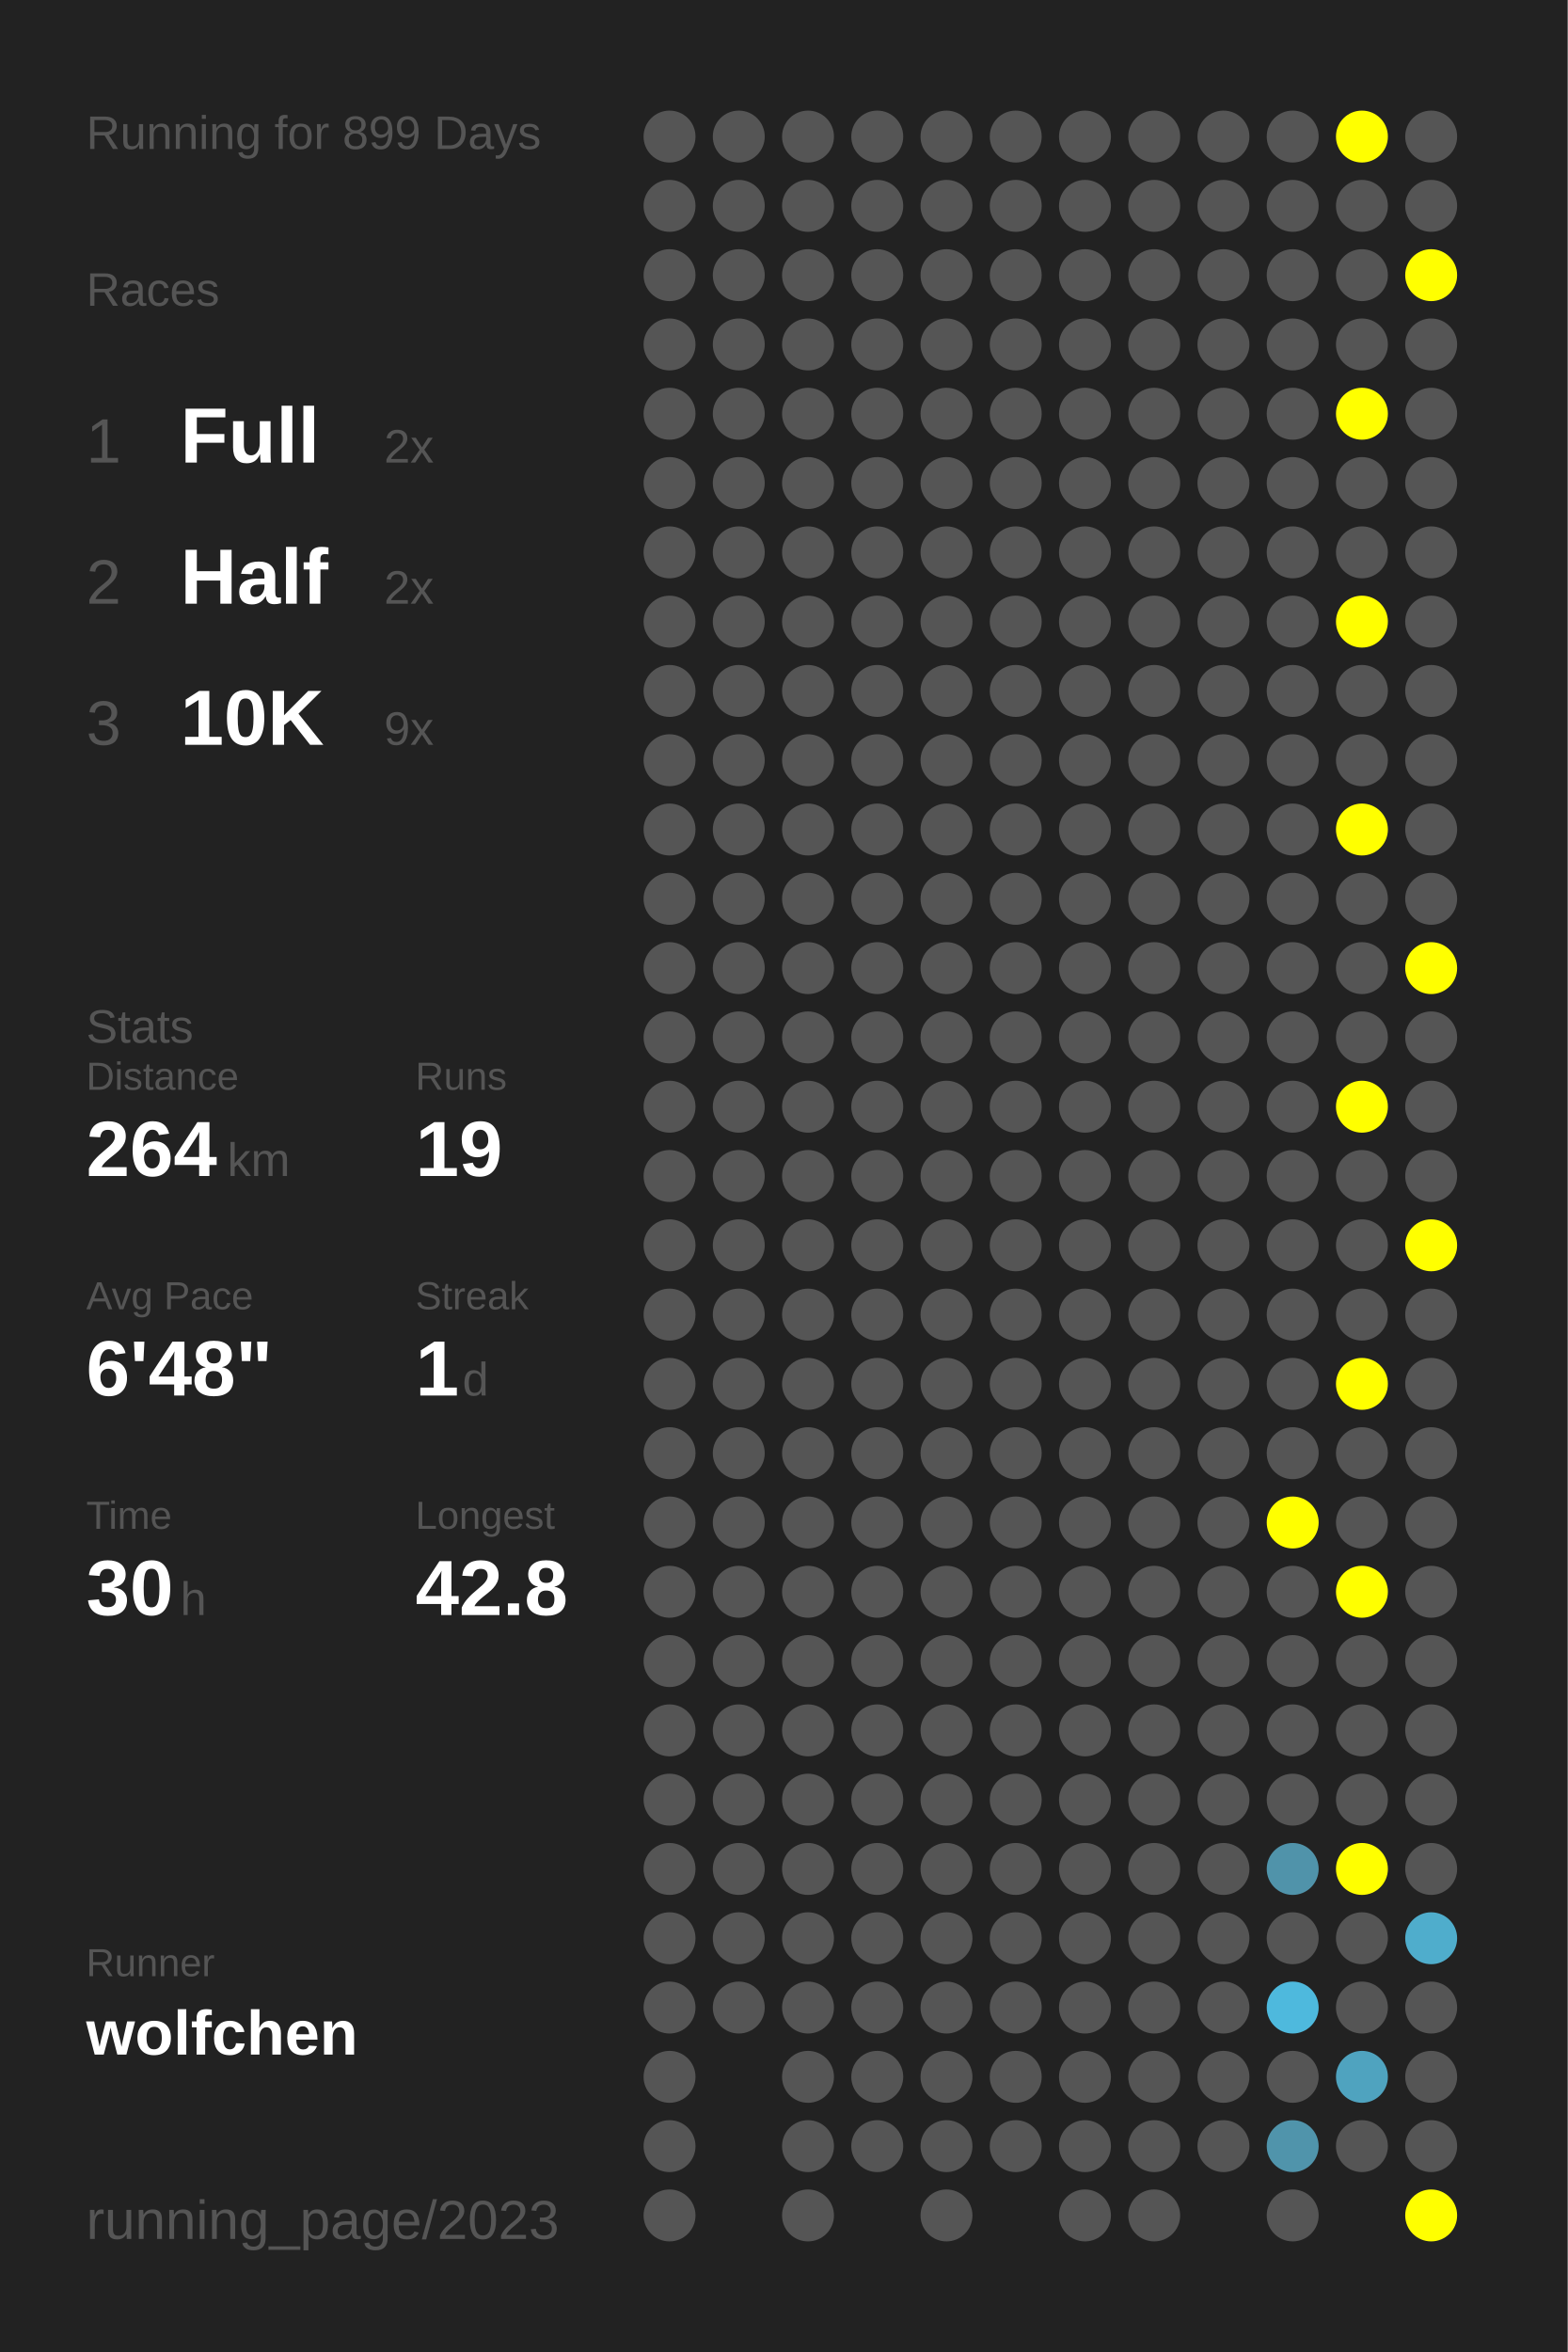
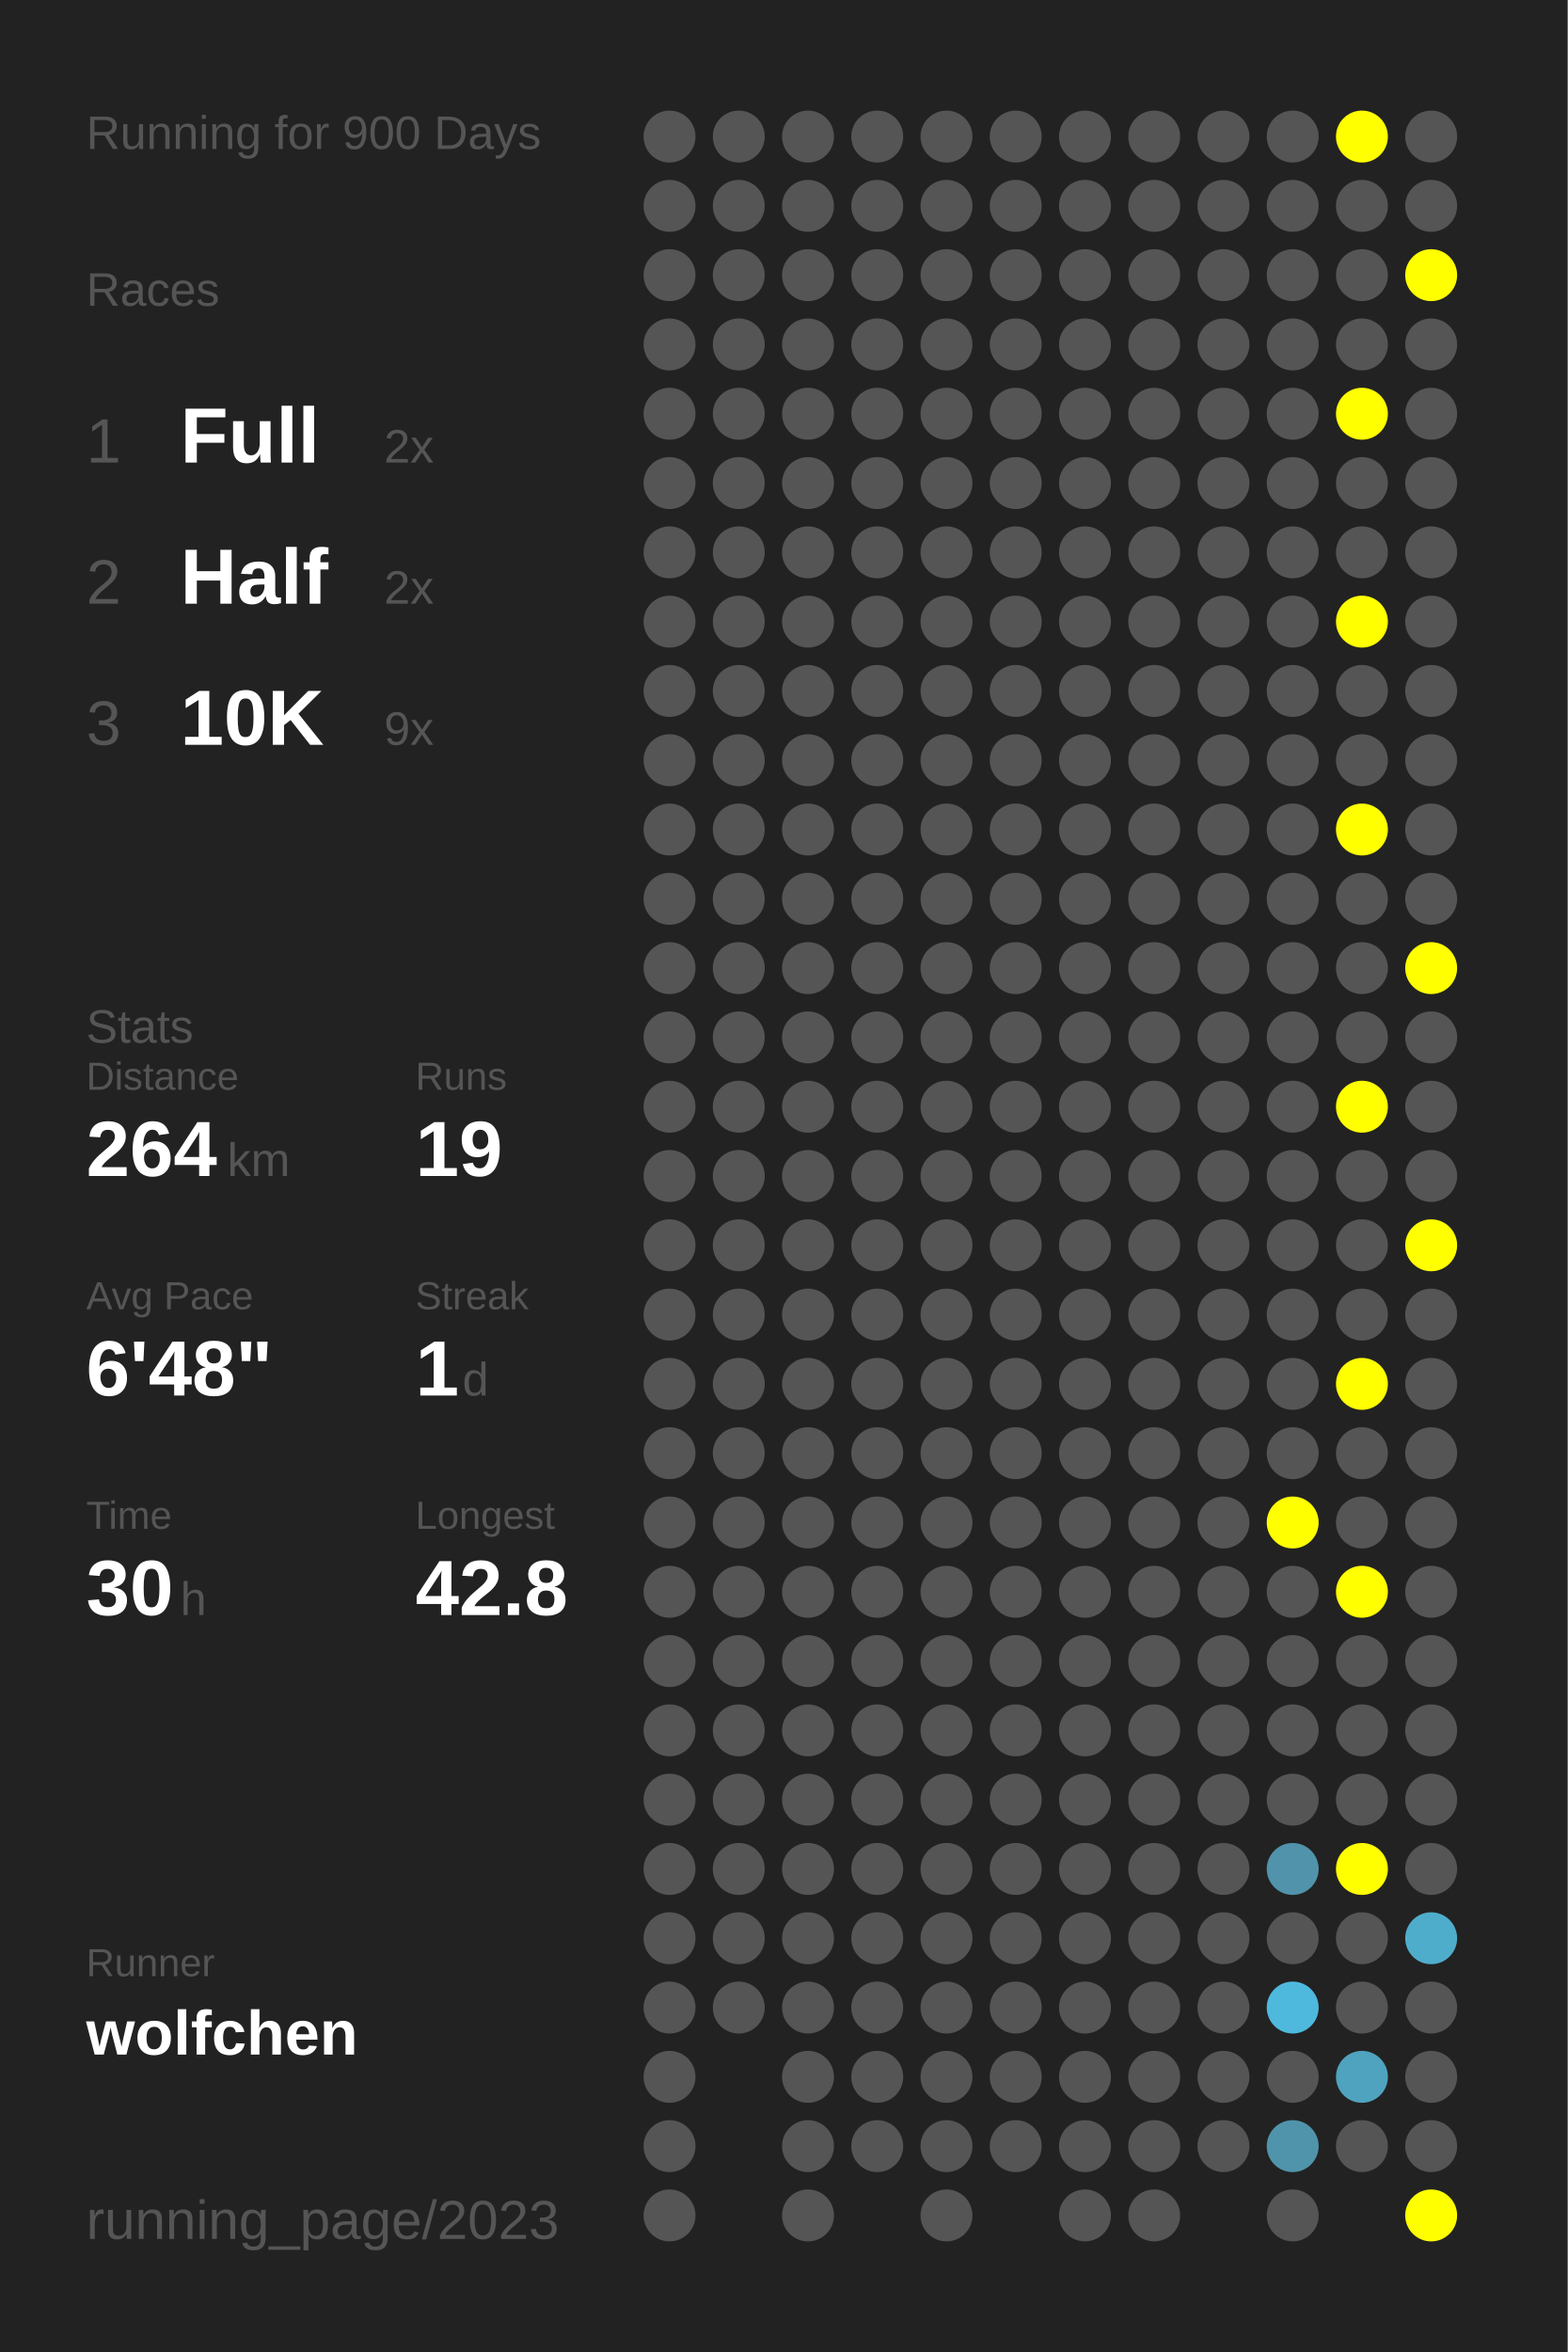
<svg xmlns="http://www.w3.org/2000/svg" baseProfile="full" height="300mm" version="1.1" viewBox="0,0,200,300" width="200mm">
  <defs />
  <rect fill="#222222" height="300" width="200" x="0" y="0" />
-   <text fill="#555555" style="font-size:6px; font-family:Arial;" x="11" y="19">Running for 899 Days</text>
+   <text fill="#555555" style="font-size:6px; font-family:Arial;" x="11" y="19">Running for 900 Days</text>
  <text fill="#555555" style="font-size:6px; font-family:Arial;" x="11" y="39">Races</text>
  <text fill="#555555" style="font-size:8px; font-family:Arial;" x="11" y="59">1</text>
  <text fill="#FFFFFF" style="font-size:10px; font-family:Arial; font-weight:bold;" x="23" y="59">Full</text>
  <text fill="#555555" style="font-size:6px; font-family:Arial;" x="49" y="59">2x</text>
  <text fill="#555555" style="font-size:8px; font-family:Arial;" x="11" y="77">2</text>
  <text fill="#FFFFFF" style="font-size:10px; font-family:Arial; font-weight:bold;" x="23" y="77">Half</text>
  <text fill="#555555" style="font-size:6px; font-family:Arial;" x="49" y="77">2x</text>
  <text fill="#555555" style="font-size:8px; font-family:Arial;" x="11" y="95">3</text>
  <text fill="#FFFFFF" style="font-size:10px; font-family:Arial; font-weight:bold;" x="23" y="95">10K</text>
  <text fill="#555555" style="font-size:6px; font-family:Arial;" x="49" y="95">9x</text>
  <text fill="#555555" style="font-size:6px; font-family:Arial;" x="11" y="133">Stats</text>
  <text fill="#555555" style="font-size:5px; font-family:Arial;" x="11" y="139">Distance</text>
  <text fill="#FFFFFF" style="font-size:10px; font-family:Arial; font-weight:bold;" x="11" y="150">264</text>
  <text fill="#555555" style="font-size:6px; font-family:Arial;" x="29" y="150">km</text>
  <text fill="#555555" style="font-size:5px; font-family:Arial;" x="53" y="139">Runs</text>
  <text fill="#FFFFFF" style="font-size:10px; font-family:Arial; font-weight:bold;" x="53" y="150">19</text>
  <text fill="#555555" style="font-size:5px; font-family:Arial;" x="11" y="167">Avg Pace</text>
  <text fill="#FFFFFF" style="font-size:10px; font-family:Arial; font-weight:bold;" x="11" y="178">6'48"</text>
  <text fill="#555555" style="font-size:5px; font-family:Arial;" x="53" y="167">Streak</text>
  <text fill="#FFFFFF" style="font-size:10px; font-family:Arial; font-weight:bold;" x="53" y="178">1</text>
  <text fill="#555555" style="font-size:6px; font-family:Arial;" x="59" y="178">d</text>
  <text fill="#555555" style="font-size:5px; font-family:Arial;" x="11" y="195">Time</text>
  <text fill="#FFFFFF" style="font-size:10px; font-family:Arial; font-weight:bold;" x="11" y="206">30</text>
  <text fill="#555555" style="font-size:6px; font-family:Arial;" x="23" y="206">h</text>
  <text fill="#555555" style="font-size:5px; font-family:Arial;" x="53" y="195">Longest</text>
  <text fill="#FFFFFF" style="font-size:10px; font-family:Arial; font-weight:bold;" x="53" y="206">42.8</text>
  <text fill="#555555" style="font-size:5px; font-family:Arial;" x="11" y="252.065">Runner</text>
  <text fill="#FFFFFF" style="font-size:8px; font-family:Arial; font-weight:bold;" x="11" y="262.065">wolfchen</text>
  <text fill="#555555" style="font-size:7px; font-family:Arial;" x="11" y="285.581">running_page/2023</text>
  <circle cx="85.417" cy="17.419" fill="#555555" r="3.312" />
  <circle cx="85.417" cy="26.258" fill="#555555" r="3.312" />
  <circle cx="85.417" cy="35.097" fill="#555555" r="3.312" />
  <circle cx="85.417" cy="43.935" fill="#555555" r="3.312" />
  <circle cx="85.417" cy="52.774" fill="#555555" r="3.312" />
  <circle cx="85.417" cy="61.613" fill="#555555" r="3.312" />
  <circle cx="85.417" cy="70.452" fill="#555555" r="3.312" />
  <circle cx="85.417" cy="79.29" fill="#555555" r="3.312" />
  <circle cx="85.417" cy="88.129" fill="#555555" r="3.312" />
  <circle cx="85.417" cy="96.968" fill="#555555" r="3.312" />
  <circle cx="85.417" cy="105.806" fill="#555555" r="3.312" />
  <circle cx="85.417" cy="114.645" fill="#555555" r="3.312" />
  <circle cx="85.417" cy="123.484" fill="#555555" r="3.312" />
  <circle cx="85.417" cy="132.323" fill="#555555" r="3.312" />
  <circle cx="85.417" cy="141.161" fill="#555555" r="3.312" />
  <circle cx="85.417" cy="150" fill="#555555" r="3.312" />
  <circle cx="85.417" cy="158.839" fill="#555555" r="3.312" />
  <circle cx="85.417" cy="167.677" fill="#555555" r="3.312" />
  <circle cx="85.417" cy="176.516" fill="#555555" r="3.312" />
  <circle cx="85.417" cy="185.355" fill="#555555" r="3.312" />
  <circle cx="85.417" cy="194.194" fill="#555555" r="3.312" />
  <circle cx="85.417" cy="203.032" fill="#555555" r="3.312" />
  <circle cx="85.417" cy="211.871" fill="#555555" r="3.312" />
  <circle cx="85.417" cy="220.71" fill="#555555" r="3.312" />
  <circle cx="85.417" cy="229.548" fill="#555555" r="3.312" />
  <circle cx="85.417" cy="238.387" fill="#555555" r="3.312" />
  <circle cx="85.417" cy="247.226" fill="#555555" r="3.312" />
  <circle cx="85.417" cy="256.065" fill="#555555" r="3.312" />
  <circle cx="85.417" cy="264.903" fill="#555555" r="3.312" />
  <circle cx="85.417" cy="273.742" fill="#555555" r="3.312" />
  <circle cx="85.417" cy="282.581" fill="#555555" r="3.312" />
  <circle cx="94.25" cy="17.419" fill="#555555" r="3.312" />
  <circle cx="94.25" cy="26.258" fill="#555555" r="3.312" />
  <circle cx="94.25" cy="35.097" fill="#555555" r="3.312" />
  <circle cx="94.25" cy="43.935" fill="#555555" r="3.312" />
  <circle cx="94.25" cy="52.774" fill="#555555" r="3.312" />
  <circle cx="94.25" cy="61.613" fill="#555555" r="3.312" />
  <circle cx="94.25" cy="70.452" fill="#555555" r="3.312" />
  <circle cx="94.25" cy="79.29" fill="#555555" r="3.312" />
  <circle cx="94.25" cy="88.129" fill="#555555" r="3.312" />
  <circle cx="94.25" cy="96.968" fill="#555555" r="3.312" />
  <circle cx="94.25" cy="105.806" fill="#555555" r="3.312" />
  <circle cx="94.25" cy="114.645" fill="#555555" r="3.312" />
  <circle cx="94.25" cy="123.484" fill="#555555" r="3.312" />
  <circle cx="94.25" cy="132.323" fill="#555555" r="3.312" />
  <circle cx="94.25" cy="141.161" fill="#555555" r="3.312" />
  <circle cx="94.25" cy="150" fill="#555555" r="3.312" />
  <circle cx="94.25" cy="158.839" fill="#555555" r="3.312" />
  <circle cx="94.25" cy="167.677" fill="#555555" r="3.312" />
  <circle cx="94.25" cy="176.516" fill="#555555" r="3.312" />
  <circle cx="94.25" cy="185.355" fill="#555555" r="3.312" />
  <circle cx="94.25" cy="194.194" fill="#555555" r="3.312" />
  <circle cx="94.25" cy="203.032" fill="#555555" r="3.312" />
  <circle cx="94.25" cy="211.871" fill="#555555" r="3.312" />
  <circle cx="94.25" cy="220.71" fill="#555555" r="3.312" />
  <circle cx="94.25" cy="229.548" fill="#555555" r="3.312" />
  <circle cx="94.25" cy="238.387" fill="#555555" r="3.312" />
  <circle cx="94.25" cy="247.226" fill="#555555" r="3.312" />
  <circle cx="94.25" cy="256.065" fill="#555555" r="3.312" />
  <circle cx="103.083" cy="17.419" fill="#555555" r="3.312" />
  <circle cx="103.083" cy="26.258" fill="#555555" r="3.312" />
  <circle cx="103.083" cy="35.097" fill="#555555" r="3.312" />
  <circle cx="103.083" cy="43.935" fill="#555555" r="3.312" />
  <circle cx="103.083" cy="52.774" fill="#555555" r="3.312" />
  <circle cx="103.083" cy="61.613" fill="#555555" r="3.312" />
  <circle cx="103.083" cy="70.452" fill="#555555" r="3.312" />
  <circle cx="103.083" cy="79.29" fill="#555555" r="3.312" />
  <circle cx="103.083" cy="88.129" fill="#555555" r="3.312" />
  <circle cx="103.083" cy="96.968" fill="#555555" r="3.312" />
  <circle cx="103.083" cy="105.806" fill="#555555" r="3.312" />
  <circle cx="103.083" cy="114.645" fill="#555555" r="3.312" />
  <circle cx="103.083" cy="123.484" fill="#555555" r="3.312" />
  <circle cx="103.083" cy="132.323" fill="#555555" r="3.312" />
  <circle cx="103.083" cy="141.161" fill="#555555" r="3.312" />
  <circle cx="103.083" cy="150" fill="#555555" r="3.312" />
  <circle cx="103.083" cy="158.839" fill="#555555" r="3.312" />
  <circle cx="103.083" cy="167.677" fill="#555555" r="3.312" />
  <circle cx="103.083" cy="176.516" fill="#555555" r="3.312" />
  <circle cx="103.083" cy="185.355" fill="#555555" r="3.312" />
  <circle cx="103.083" cy="194.194" fill="#555555" r="3.312" />
  <circle cx="103.083" cy="203.032" fill="#555555" r="3.312" />
  <circle cx="103.083" cy="211.871" fill="#555555" r="3.312" />
  <circle cx="103.083" cy="220.71" fill="#555555" r="3.312" />
  <circle cx="103.083" cy="229.548" fill="#555555" r="3.312" />
  <circle cx="103.083" cy="238.387" fill="#555555" r="3.312" />
  <circle cx="103.083" cy="247.226" fill="#555555" r="3.312" />
  <circle cx="103.083" cy="256.065" fill="#555555" r="3.312" />
  <circle cx="103.083" cy="264.903" fill="#555555" r="3.312" />
  <circle cx="103.083" cy="273.742" fill="#555555" r="3.312" />
  <circle cx="103.083" cy="282.581" fill="#555555" r="3.312" />
  <circle cx="111.917" cy="17.419" fill="#555555" r="3.312" />
  <circle cx="111.917" cy="26.258" fill="#555555" r="3.312" />
  <circle cx="111.917" cy="35.097" fill="#555555" r="3.312" />
  <circle cx="111.917" cy="43.935" fill="#555555" r="3.312" />
  <circle cx="111.917" cy="52.774" fill="#555555" r="3.312" />
  <circle cx="111.917" cy="61.613" fill="#555555" r="3.312" />
  <circle cx="111.917" cy="70.452" fill="#555555" r="3.312" />
  <circle cx="111.917" cy="79.29" fill="#555555" r="3.312" />
  <circle cx="111.917" cy="88.129" fill="#555555" r="3.312" />
  <circle cx="111.917" cy="96.968" fill="#555555" r="3.312" />
  <circle cx="111.917" cy="105.806" fill="#555555" r="3.312" />
  <circle cx="111.917" cy="114.645" fill="#555555" r="3.312" />
  <circle cx="111.917" cy="123.484" fill="#555555" r="3.312" />
  <circle cx="111.917" cy="132.323" fill="#555555" r="3.312" />
  <circle cx="111.917" cy="141.161" fill="#555555" r="3.312" />
  <circle cx="111.917" cy="150" fill="#555555" r="3.312" />
  <circle cx="111.917" cy="158.839" fill="#555555" r="3.312" />
  <circle cx="111.917" cy="167.677" fill="#555555" r="3.312" />
  <circle cx="111.917" cy="176.516" fill="#555555" r="3.312" />
  <circle cx="111.917" cy="185.355" fill="#555555" r="3.312" />
  <circle cx="111.917" cy="194.194" fill="#555555" r="3.312" />
  <circle cx="111.917" cy="203.032" fill="#555555" r="3.312" />
  <circle cx="111.917" cy="211.871" fill="#555555" r="3.312" />
  <circle cx="111.917" cy="220.71" fill="#555555" r="3.312" />
  <circle cx="111.917" cy="229.548" fill="#555555" r="3.312" />
  <circle cx="111.917" cy="238.387" fill="#555555" r="3.312" />
  <circle cx="111.917" cy="247.226" fill="#555555" r="3.312" />
  <circle cx="111.917" cy="256.065" fill="#555555" r="3.312" />
  <circle cx="111.917" cy="264.903" fill="#555555" r="3.312" />
  <circle cx="111.917" cy="273.742" fill="#555555" r="3.312" />
  <circle cx="120.75" cy="17.419" fill="#555555" r="3.312" />
  <circle cx="120.75" cy="26.258" fill="#555555" r="3.312" />
  <circle cx="120.75" cy="35.097" fill="#555555" r="3.312" />
  <circle cx="120.75" cy="43.935" fill="#555555" r="3.312" />
  <circle cx="120.75" cy="52.774" fill="#555555" r="3.312" />
  <circle cx="120.75" cy="61.613" fill="#555555" r="3.312" />
  <circle cx="120.75" cy="70.452" fill="#555555" r="3.312" />
  <circle cx="120.75" cy="79.29" fill="#555555" r="3.312" />
  <circle cx="120.75" cy="88.129" fill="#555555" r="3.312" />
  <circle cx="120.75" cy="96.968" fill="#555555" r="3.312" />
  <circle cx="120.75" cy="105.806" fill="#555555" r="3.312" />
  <circle cx="120.75" cy="114.645" fill="#555555" r="3.312" />
  <circle cx="120.75" cy="123.484" fill="#555555" r="3.312" />
  <circle cx="120.75" cy="132.323" fill="#555555" r="3.312" />
  <circle cx="120.75" cy="141.161" fill="#555555" r="3.312" />
  <circle cx="120.75" cy="150" fill="#555555" r="3.312" />
  <circle cx="120.75" cy="158.839" fill="#555555" r="3.312" />
  <circle cx="120.75" cy="167.677" fill="#555555" r="3.312" />
  <circle cx="120.75" cy="176.516" fill="#555555" r="3.312" />
  <circle cx="120.75" cy="185.355" fill="#555555" r="3.312" />
  <circle cx="120.75" cy="194.194" fill="#555555" r="3.312" />
  <circle cx="120.75" cy="203.032" fill="#555555" r="3.312" />
  <circle cx="120.75" cy="211.871" fill="#555555" r="3.312" />
  <circle cx="120.75" cy="220.71" fill="#555555" r="3.312" />
  <circle cx="120.75" cy="229.548" fill="#555555" r="3.312" />
  <circle cx="120.75" cy="238.387" fill="#555555" r="3.312" />
  <circle cx="120.75" cy="247.226" fill="#555555" r="3.312" />
  <circle cx="120.75" cy="256.065" fill="#555555" r="3.312" />
  <circle cx="120.75" cy="264.903" fill="#555555" r="3.312" />
  <circle cx="120.75" cy="273.742" fill="#555555" r="3.312" />
  <circle cx="120.75" cy="282.581" fill="#555555" r="3.312" />
  <circle cx="129.583" cy="17.419" fill="#555555" r="3.312" />
  <circle cx="129.583" cy="26.258" fill="#555555" r="3.312" />
  <circle cx="129.583" cy="35.097" fill="#555555" r="3.312" />
  <circle cx="129.583" cy="43.935" fill="#555555" r="3.312" />
  <circle cx="129.583" cy="52.774" fill="#555555" r="3.312" />
  <circle cx="129.583" cy="61.613" fill="#555555" r="3.312" />
  <circle cx="129.583" cy="70.452" fill="#555555" r="3.312" />
  <circle cx="129.583" cy="79.29" fill="#555555" r="3.312" />
  <circle cx="129.583" cy="88.129" fill="#555555" r="3.312" />
  <circle cx="129.583" cy="96.968" fill="#555555" r="3.312" />
  <circle cx="129.583" cy="105.806" fill="#555555" r="3.312" />
  <circle cx="129.583" cy="114.645" fill="#555555" r="3.312" />
  <circle cx="129.583" cy="123.484" fill="#555555" r="3.312" />
  <circle cx="129.583" cy="132.323" fill="#555555" r="3.312" />
  <circle cx="129.583" cy="141.161" fill="#555555" r="3.312" />
  <circle cx="129.583" cy="150" fill="#555555" r="3.312" />
  <circle cx="129.583" cy="158.839" fill="#555555" r="3.312" />
  <circle cx="129.583" cy="167.677" fill="#555555" r="3.312" />
  <circle cx="129.583" cy="176.516" fill="#555555" r="3.312" />
  <circle cx="129.583" cy="185.355" fill="#555555" r="3.312" />
  <circle cx="129.583" cy="194.194" fill="#555555" r="3.312" />
  <circle cx="129.583" cy="203.032" fill="#555555" r="3.312" />
  <circle cx="129.583" cy="211.871" fill="#555555" r="3.312" />
  <circle cx="129.583" cy="220.71" fill="#555555" r="3.312" />
  <circle cx="129.583" cy="229.548" fill="#555555" r="3.312" />
  <circle cx="129.583" cy="238.387" fill="#555555" r="3.312" />
  <circle cx="129.583" cy="247.226" fill="#555555" r="3.312" />
  <circle cx="129.583" cy="256.065" fill="#555555" r="3.312" />
  <circle cx="129.583" cy="264.903" fill="#555555" r="3.312" />
  <circle cx="129.583" cy="273.742" fill="#555555" r="3.312" />
  <circle cx="138.417" cy="17.419" fill="#555555" r="3.312" />
  <circle cx="138.417" cy="26.258" fill="#555555" r="3.312" />
  <circle cx="138.417" cy="35.097" fill="#555555" r="3.312" />
  <circle cx="138.417" cy="43.935" fill="#555555" r="3.312" />
  <circle cx="138.417" cy="52.774" fill="#555555" r="3.312" />
  <circle cx="138.417" cy="61.613" fill="#555555" r="3.312" />
  <circle cx="138.417" cy="70.452" fill="#555555" r="3.312" />
  <circle cx="138.417" cy="79.29" fill="#555555" r="3.312" />
  <circle cx="138.417" cy="88.129" fill="#555555" r="3.312" />
  <circle cx="138.417" cy="96.968" fill="#555555" r="3.312" />
  <circle cx="138.417" cy="105.806" fill="#555555" r="3.312" />
  <circle cx="138.417" cy="114.645" fill="#555555" r="3.312" />
  <circle cx="138.417" cy="123.484" fill="#555555" r="3.312" />
  <circle cx="138.417" cy="132.323" fill="#555555" r="3.312" />
  <circle cx="138.417" cy="141.161" fill="#555555" r="3.312" />
  <circle cx="138.417" cy="150" fill="#555555" r="3.312" />
  <circle cx="138.417" cy="158.839" fill="#555555" r="3.312" />
  <circle cx="138.417" cy="167.677" fill="#555555" r="3.312" />
  <circle cx="138.417" cy="176.516" fill="#555555" r="3.312" />
  <circle cx="138.417" cy="185.355" fill="#555555" r="3.312" />
  <circle cx="138.417" cy="194.194" fill="#555555" r="3.312" />
  <circle cx="138.417" cy="203.032" fill="#555555" r="3.312" />
  <circle cx="138.417" cy="211.871" fill="#555555" r="3.312" />
  <circle cx="138.417" cy="220.71" fill="#555555" r="3.312" />
  <circle cx="138.417" cy="229.548" fill="#555555" r="3.312" />
  <circle cx="138.417" cy="238.387" fill="#555555" r="3.312" />
  <circle cx="138.417" cy="247.226" fill="#555555" r="3.312" />
  <circle cx="138.417" cy="256.065" fill="#555555" r="3.312" />
  <circle cx="138.417" cy="264.903" fill="#555555" r="3.312" />
  <circle cx="138.417" cy="273.742" fill="#555555" r="3.312" />
  <circle cx="138.417" cy="282.581" fill="#555555" r="3.312" />
  <circle cx="147.25" cy="17.419" fill="#555555" r="3.312" />
  <circle cx="147.25" cy="26.258" fill="#555555" r="3.312" />
  <circle cx="147.25" cy="35.097" fill="#555555" r="3.312" />
  <circle cx="147.25" cy="43.935" fill="#555555" r="3.312" />
  <circle cx="147.25" cy="52.774" fill="#555555" r="3.312" />
  <circle cx="147.25" cy="61.613" fill="#555555" r="3.312" />
  <circle cx="147.25" cy="70.452" fill="#555555" r="3.312" />
  <circle cx="147.25" cy="79.29" fill="#555555" r="3.312" />
  <circle cx="147.25" cy="88.129" fill="#555555" r="3.312" />
  <circle cx="147.25" cy="96.968" fill="#555555" r="3.312" />
  <circle cx="147.25" cy="105.806" fill="#555555" r="3.312" />
  <circle cx="147.25" cy="114.645" fill="#555555" r="3.312" />
  <circle cx="147.25" cy="123.484" fill="#555555" r="3.312" />
  <circle cx="147.25" cy="132.323" fill="#555555" r="3.312" />
  <circle cx="147.25" cy="141.161" fill="#555555" r="3.312" />
  <circle cx="147.25" cy="150" fill="#555555" r="3.312" />
  <circle cx="147.25" cy="158.839" fill="#555555" r="3.312" />
  <circle cx="147.25" cy="167.677" fill="#555555" r="3.312" />
  <circle cx="147.25" cy="176.516" fill="#555555" r="3.312" />
  <circle cx="147.25" cy="185.355" fill="#555555" r="3.312" />
  <circle cx="147.25" cy="194.194" fill="#555555" r="3.312" />
  <circle cx="147.25" cy="203.032" fill="#555555" r="3.312" />
  <circle cx="147.25" cy="211.871" fill="#555555" r="3.312" />
  <circle cx="147.25" cy="220.71" fill="#555555" r="3.312" />
  <circle cx="147.25" cy="229.548" fill="#555555" r="3.312" />
  <circle cx="147.25" cy="238.387" fill="#555555" r="3.312" />
  <circle cx="147.25" cy="247.226" fill="#555555" r="3.312" />
  <circle cx="147.25" cy="256.065" fill="#555555" r="3.312" />
  <circle cx="147.25" cy="264.903" fill="#555555" r="3.312" />
  <circle cx="147.25" cy="273.742" fill="#555555" r="3.312" />
  <circle cx="147.25" cy="282.581" fill="#555555" r="3.312" />
  <circle cx="156.083" cy="17.419" fill="#555555" r="3.312" />
  <circle cx="156.083" cy="26.258" fill="#555555" r="3.312" />
  <circle cx="156.083" cy="35.097" fill="#555555" r="3.312" />
  <circle cx="156.083" cy="43.935" fill="#555555" r="3.312" />
  <circle cx="156.083" cy="52.774" fill="#555555" r="3.312" />
  <circle cx="156.083" cy="61.613" fill="#555555" r="3.312" />
  <circle cx="156.083" cy="70.452" fill="#555555" r="3.312" />
  <circle cx="156.083" cy="79.29" fill="#555555" r="3.312" />
  <circle cx="156.083" cy="88.129" fill="#555555" r="3.312" />
  <circle cx="156.083" cy="96.968" fill="#555555" r="3.312" />
  <circle cx="156.083" cy="105.806" fill="#555555" r="3.312" />
  <circle cx="156.083" cy="114.645" fill="#555555" r="3.312" />
  <circle cx="156.083" cy="123.484" fill="#555555" r="3.312" />
  <circle cx="156.083" cy="132.323" fill="#555555" r="3.312" />
  <circle cx="156.083" cy="141.161" fill="#555555" r="3.312" />
  <circle cx="156.083" cy="150" fill="#555555" r="3.312" />
  <circle cx="156.083" cy="158.839" fill="#555555" r="3.312" />
  <circle cx="156.083" cy="167.677" fill="#555555" r="3.312" />
  <circle cx="156.083" cy="176.516" fill="#555555" r="3.312" />
  <circle cx="156.083" cy="185.355" fill="#555555" r="3.312" />
  <circle cx="156.083" cy="194.194" fill="#555555" r="3.312" />
  <circle cx="156.083" cy="203.032" fill="#555555" r="3.312" />
  <circle cx="156.083" cy="211.871" fill="#555555" r="3.312" />
  <circle cx="156.083" cy="220.71" fill="#555555" r="3.312" />
  <circle cx="156.083" cy="229.548" fill="#555555" r="3.312" />
  <circle cx="156.083" cy="238.387" fill="#555555" r="3.312" />
  <circle cx="156.083" cy="247.226" fill="#555555" r="3.312" />
  <circle cx="156.083" cy="256.065" fill="#555555" r="3.312" />
  <circle cx="156.083" cy="264.903" fill="#555555" r="3.312" />
  <circle cx="156.083" cy="273.742" fill="#555555" r="3.312" />
  <circle cx="164.917" cy="17.419" fill="#555555" r="3.312" />
  <circle cx="164.917" cy="26.258" fill="#555555" r="3.312" />
  <circle cx="164.917" cy="35.097" fill="#555555" r="3.312" />
  <circle cx="164.917" cy="43.935" fill="#555555" r="3.312" />
  <circle cx="164.917" cy="52.774" fill="#555555" r="3.312" />
  <circle cx="164.917" cy="61.613" fill="#555555" r="3.312" />
  <circle cx="164.917" cy="70.452" fill="#555555" r="3.312" />
  <circle cx="164.917" cy="79.29" fill="#555555" r="3.312" />
  <circle cx="164.917" cy="88.129" fill="#555555" r="3.312" />
  <circle cx="164.917" cy="96.968" fill="#555555" r="3.312" />
  <circle cx="164.917" cy="105.806" fill="#555555" r="3.312" />
  <circle cx="164.917" cy="114.645" fill="#555555" r="3.312" />
  <circle cx="164.917" cy="123.484" fill="#555555" r="3.312" />
  <circle cx="164.917" cy="132.323" fill="#555555" r="3.312" />
  <circle cx="164.917" cy="141.161" fill="#555555" r="3.312" />
  <circle cx="164.917" cy="150" fill="#555555" r="3.312" />
  <circle cx="164.917" cy="158.839" fill="#555555" r="3.312" />
  <circle cx="164.917" cy="167.677" fill="#555555" r="3.312" />
  <circle cx="164.917" cy="176.516" fill="#555555" r="3.312" />
  <circle cx="164.917" cy="185.355" fill="#555555" r="3.312" />
  <circle cx="164.917" cy="194.194" fill="#FFFF00" r="3.312" />
  <circle cx="164.917" cy="203.032" fill="#555555" r="3.312" />
  <circle cx="164.917" cy="211.871" fill="#555555" r="3.312" />
  <circle cx="164.917" cy="220.71" fill="#555555" r="3.312" />
  <circle cx="164.917" cy="229.548" fill="#555555" r="3.312" />
  <circle cx="164.917" cy="238.387" fill="#5093aa" r="3.312" />
  <circle cx="164.917" cy="247.226" fill="#555555" r="3.312" />
  <circle cx="164.917" cy="256.065" fill="#4eb9dd" r="3.312" />
  <circle cx="164.917" cy="264.903" fill="#555555" r="3.312" />
  <circle cx="164.917" cy="273.742" fill="#5094ab" r="3.312" />
  <circle cx="164.917" cy="282.581" fill="#555555" r="3.312" />
  <circle cx="173.75" cy="17.419" fill="#FFFF00" r="3.312" />
  <circle cx="173.75" cy="26.258" fill="#555555" r="3.312" />
  <circle cx="173.75" cy="35.097" fill="#555555" r="3.312" />
  <circle cx="173.75" cy="43.935" fill="#555555" r="3.312" />
  <circle cx="173.75" cy="52.774" fill="#FFFF00" r="3.312" />
  <circle cx="173.75" cy="61.613" fill="#555555" r="3.312" />
  <circle cx="173.75" cy="70.452" fill="#555555" r="3.312" />
  <circle cx="173.75" cy="79.29" fill="#FFFF00" r="3.312" />
  <circle cx="173.75" cy="88.129" fill="#555555" r="3.312" />
  <circle cx="173.75" cy="96.968" fill="#555555" r="3.312" />
  <circle cx="173.75" cy="105.806" fill="#FFFF00" r="3.312" />
  <circle cx="173.75" cy="114.645" fill="#555555" r="3.312" />
  <circle cx="173.75" cy="123.484" fill="#555555" r="3.312" />
  <circle cx="173.75" cy="132.323" fill="#555555" r="3.312" />
  <circle cx="173.75" cy="141.161" fill="#FFFF00" r="3.312" />
  <circle cx="173.75" cy="150" fill="#555555" r="3.312" />
  <circle cx="173.75" cy="158.839" fill="#555555" r="3.312" />
  <circle cx="173.75" cy="167.677" fill="#555555" r="3.312" />
  <circle cx="173.75" cy="176.516" fill="#FFFF00" r="3.312" />
  <circle cx="173.75" cy="185.355" fill="#555555" r="3.312" />
  <circle cx="173.75" cy="194.194" fill="#555555" r="3.312" />
  <circle cx="173.75" cy="203.032" fill="#FFFF00" r="3.312" />
  <circle cx="173.75" cy="211.871" fill="#555555" r="3.312" />
  <circle cx="173.75" cy="220.71" fill="#555555" r="3.312" />
  <circle cx="173.75" cy="229.548" fill="#555555" r="3.312" />
  <circle cx="173.75" cy="238.387" fill="#FFFF00" r="3.312" />
  <circle cx="173.75" cy="247.226" fill="#555555" r="3.312" />
  <circle cx="173.75" cy="256.065" fill="#555555" r="3.312" />
  <circle cx="173.75" cy="264.903" fill="#4fa3bf" r="3.312" />
  <circle cx="173.75" cy="273.742" fill="#555555" r="3.312" />
  <circle cx="182.583" cy="17.419" fill="#555555" r="3.312" />
  <circle cx="182.583" cy="26.258" fill="#555555" r="3.312" />
  <circle cx="182.583" cy="35.097" fill="#FFFF00" r="3.312" />
  <circle cx="182.583" cy="43.935" fill="#555555" r="3.312" />
  <circle cx="182.583" cy="52.774" fill="#555555" r="3.312" />
  <circle cx="182.583" cy="61.613" fill="#555555" r="3.312" />
  <circle cx="182.583" cy="70.452" fill="#555555" r="3.312" />
  <circle cx="182.583" cy="79.29" fill="#555555" r="3.312" />
  <circle cx="182.583" cy="88.129" fill="#555555" r="3.312" />
  <circle cx="182.583" cy="96.968" fill="#555555" r="3.312" />
  <circle cx="182.583" cy="105.806" fill="#555555" r="3.312" />
  <circle cx="182.583" cy="114.645" fill="#555555" r="3.312" />
  <circle cx="182.583" cy="123.484" fill="#FFFF00" r="3.312" />
  <circle cx="182.583" cy="132.323" fill="#555555" r="3.312" />
  <circle cx="182.583" cy="141.161" fill="#555555" r="3.312" />
  <circle cx="182.583" cy="150" fill="#555555" r="3.312" />
  <circle cx="182.583" cy="158.839" fill="#FFFF00" r="3.312" />
  <circle cx="182.583" cy="167.677" fill="#555555" r="3.312" />
  <circle cx="182.583" cy="176.516" fill="#555555" r="3.312" />
  <circle cx="182.583" cy="185.355" fill="#555555" r="3.312" />
  <circle cx="182.583" cy="194.194" fill="#555555" r="3.312" />
  <circle cx="182.583" cy="203.032" fill="#555555" r="3.312" />
  <circle cx="182.583" cy="211.871" fill="#555555" r="3.312" />
  <circle cx="182.583" cy="220.71" fill="#555555" r="3.312" />
  <circle cx="182.583" cy="229.548" fill="#555555" r="3.312" />
  <circle cx="182.583" cy="238.387" fill="#555555" r="3.312" />
  <circle cx="182.583" cy="247.226" fill="#4fadcc" r="3.312" />
  <circle cx="182.583" cy="256.065" fill="#555555" r="3.312" />
  <circle cx="182.583" cy="264.903" fill="#555555" r="3.312" />
  <circle cx="182.583" cy="273.742" fill="#555555" r="3.312" />
  <circle cx="182.583" cy="282.581" fill="#FFFF00" r="3.312" />
</svg>
